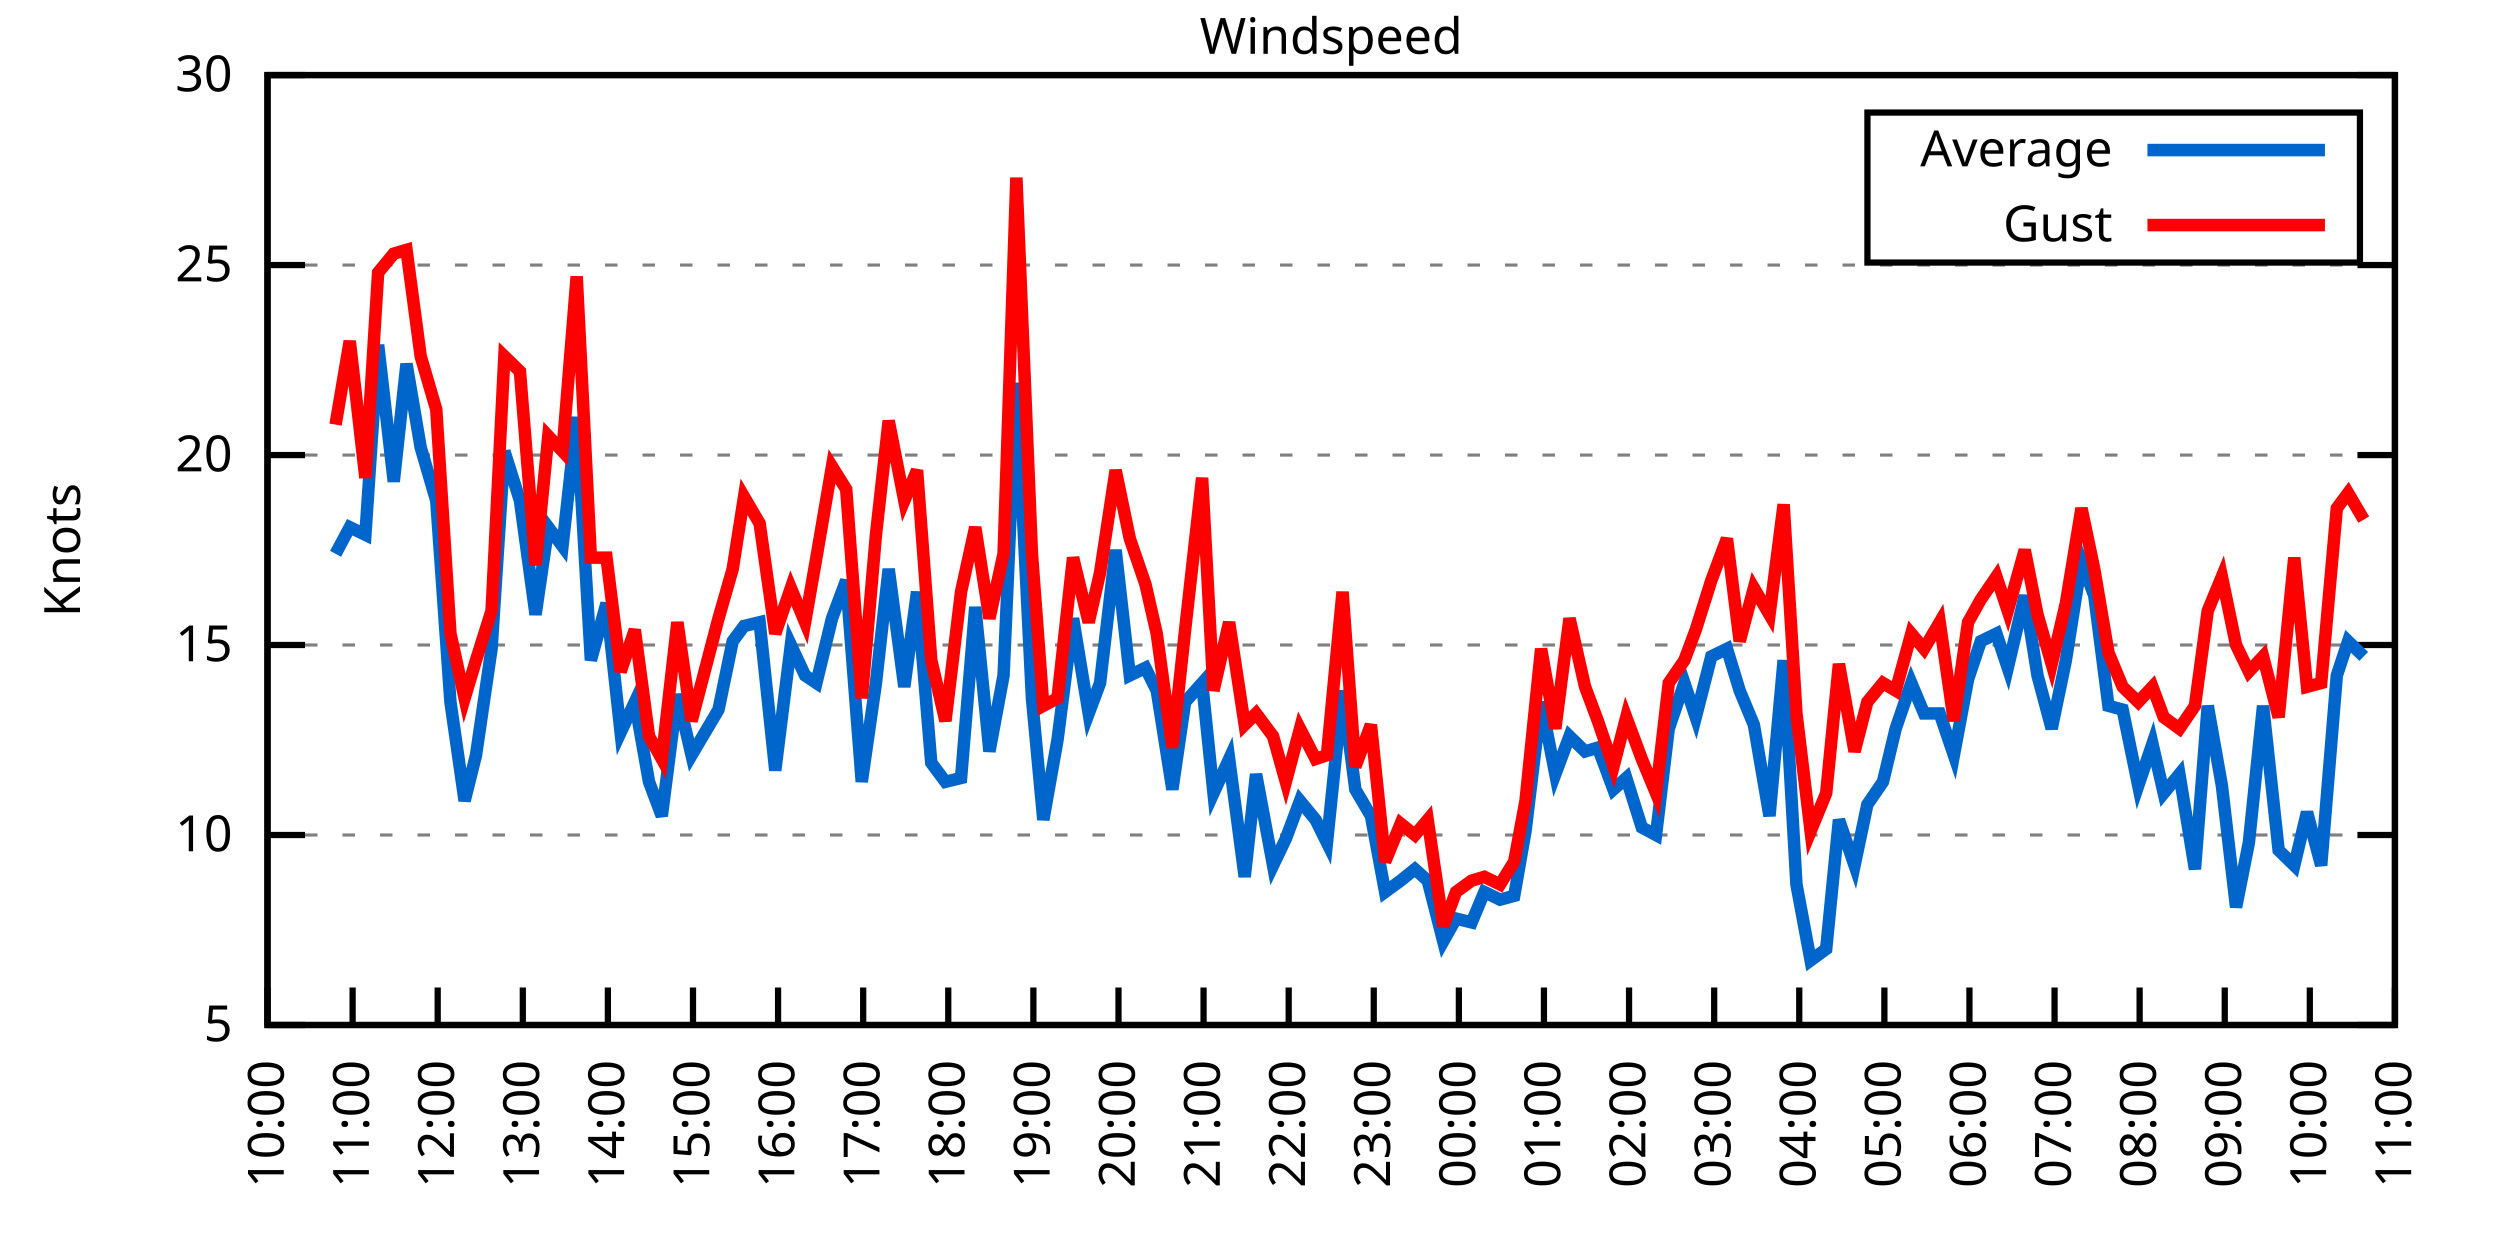
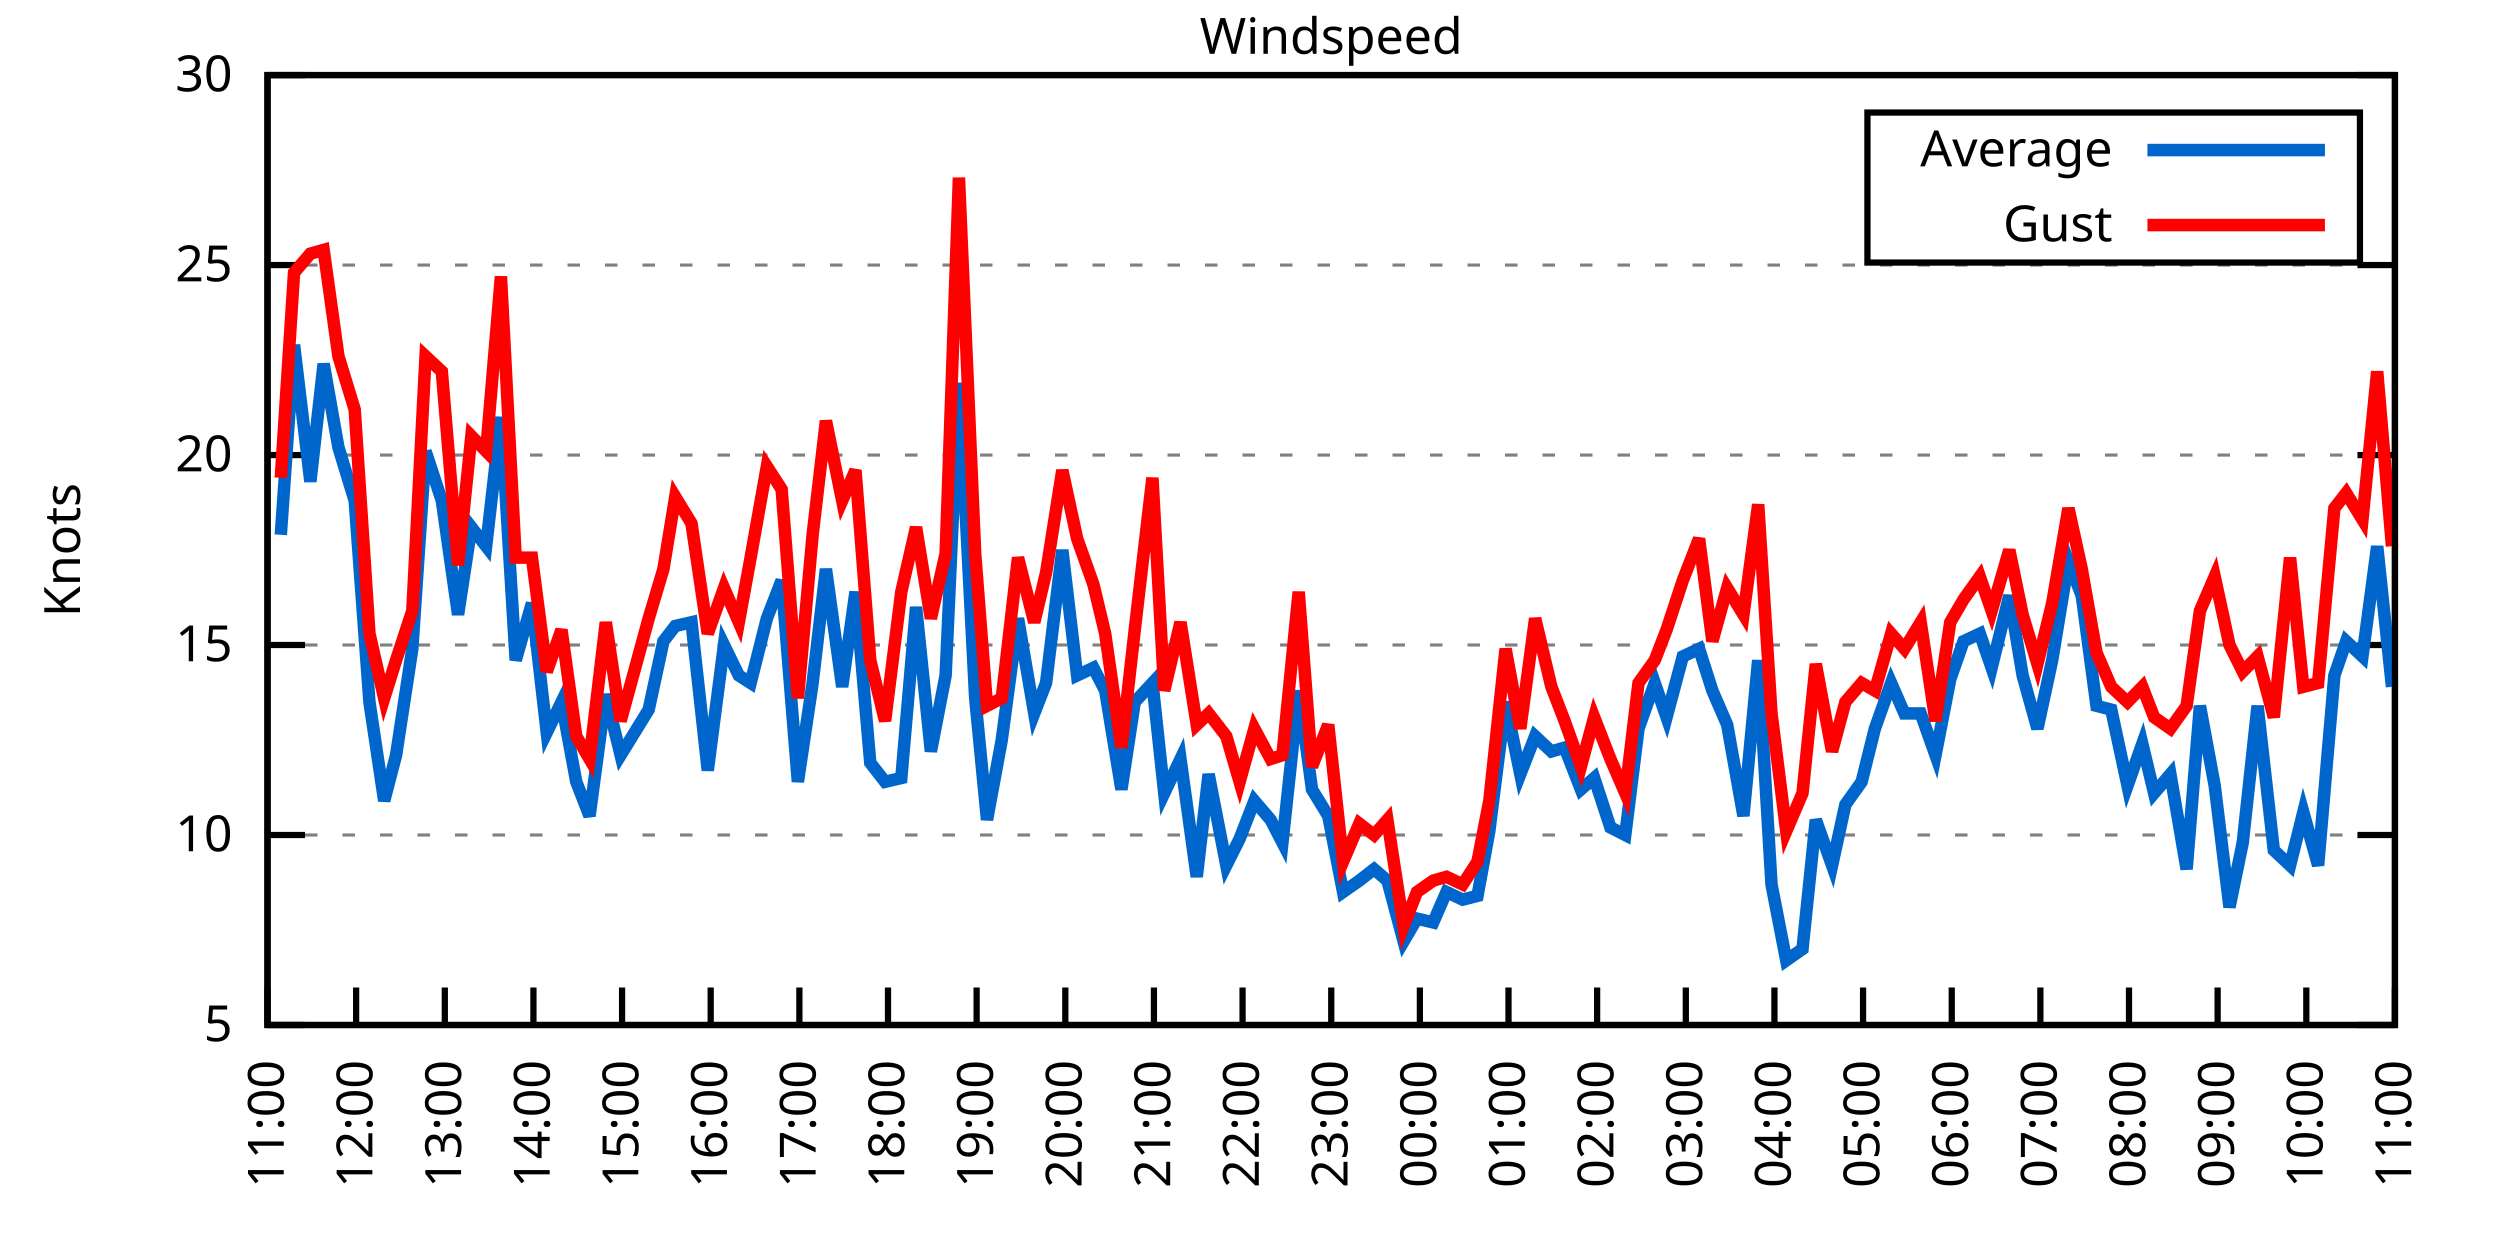
<svg xmlns="http://www.w3.org/2000/svg" xmlns:xlink="http://www.w3.org/1999/xlink" width="400" height="200" viewBox="0 0 400 200">
  <g id="gnuplot_canvas">
    <rect x="0" y="0" width="400" height="200" fill="none" />
    <defs>
      <circle id="gpDot" r="0.5" stroke-width="0.5" stroke="currentColor" />
      <path id="gpPt0" stroke-width="0.333" stroke="currentColor" d="M-1,0 h2 M0,-1 v2" />
      <path id="gpPt1" stroke-width="0.333" stroke="currentColor" d="M-1,-1 L1,1 M1,-1 L-1,1" />
      <path id="gpPt2" stroke-width="0.333" stroke="currentColor" d="M-1,0 L1,0 M0,-1 L0,1 M-1,-1 L1,1 M-1,1 L1,-1" />
      <rect id="gpPt3" stroke-width="0.333" stroke="currentColor" x="-1" y="-1" width="2" height="2" />
      <rect id="gpPt4" stroke-width="0.333" stroke="currentColor" fill="currentColor" x="-1" y="-1" width="2" height="2" />
      <circle id="gpPt5" stroke-width="0.333" stroke="currentColor" cx="0" cy="0" r="1" />
      <use xlink:href="#gpPt5" id="gpPt6" fill="currentColor" stroke="none" />
      <path id="gpPt7" stroke-width="0.333" stroke="currentColor" d="M0,-1.33 L-1.33,0.67 L1.33,0.67 z" />
      <use xlink:href="#gpPt7" id="gpPt8" fill="currentColor" stroke="none" />
      <use xlink:href="#gpPt7" id="gpPt9" stroke="currentColor" transform="rotate(180)" />
      <use xlink:href="#gpPt9" id="gpPt10" fill="currentColor" stroke="none" />
      <use xlink:href="#gpPt3" id="gpPt11" stroke="currentColor" transform="rotate(45)" />
      <use xlink:href="#gpPt11" id="gpPt12" fill="currentColor" stroke="none" />
      <path id="gpPt13" stroke-width="0.333" stroke="currentColor" d="M0,1.330 L1.265,0.411 L0.782,-1.067 L-0.782,-1.076 L-1.265,0.411 z" />
      <use xlink:href="#gpPt13" id="gpPt14" fill="currentColor" stroke="none" />
      <filter id="textbox" filterUnits="objectBoundingBox" x="0" y="0" height="1" width="1">
        <feFlood flood-color="white" flood-opacity="1" result="bgnd" />
        <feComposite in="SourceGraphic" in2="bgnd" operator="atop" />
      </filter>
      <filter id="greybox" filterUnits="objectBoundingBox" x="0" y="0" height="1" width="1">
        <feFlood flood-color="lightgrey" flood-opacity="1" result="grey" />
        <feComposite in="SourceGraphic" in2="grey" operator="atop" />
      </filter>
    </defs>
    <g fill="none" color="white" stroke="currentColor" stroke-width="1.00" stroke-linecap="butt" stroke-linejoin="miter">
</g>
    <g fill="none" color="black" stroke="currentColor" stroke-width="1.00" stroke-linecap="butt" stroke-linejoin="miter">
      <g stroke="none" shape-rendering="crispEdges">
        <polygon fill="rgb(255, 255, 255)" points="42.80,164.00 383.18,164.00 383.18,12.02 42.80,12.02 " />
      </g>
    </g>
    <g fill="none" color="black" stroke="currentColor" stroke-width="1.00" stroke-linecap="butt" stroke-linejoin="miter">
</g>
    <g fill="none" color="black" stroke="black" stroke-width="0.50" stroke-linecap="butt" stroke-linejoin="miter">
</g>
    <g fill="none" color="gray" stroke="currentColor" stroke-width="0.50" stroke-linecap="butt" stroke-linejoin="miter">
      <path stroke="gray" stroke-dasharray="2,4" class="gridline" d="M42.80,164.00 L383.19,164.00  " />
    </g>
    <g fill="none" color="gray" stroke="gray" stroke-width="1.00" stroke-linecap="butt" stroke-linejoin="miter">
</g>
    <g fill="none" color="black" stroke="currentColor" stroke-width="1.00" stroke-linecap="butt" stroke-linejoin="miter">
      <path stroke="black" d="M42.80,164.00 L48.80,164.00 M383.19,164.00 L377.19,164.00  " />
      <g transform="translate(37.20,166.60)" stroke="none" fill="black" font-family="Sans" font-size="8.00" text-anchor="end">
        <text>
          <tspan font-family="Sans"> 5</tspan>
        </text>
      </g>
    </g>
    <g fill="none" color="black" stroke="currentColor" stroke-width="1.00" stroke-linecap="butt" stroke-linejoin="miter">
</g>
    <g fill="none" color="black" stroke="black" stroke-width="0.50" stroke-linecap="butt" stroke-linejoin="miter">
</g>
    <g fill="none" color="gray" stroke="currentColor" stroke-width="0.50" stroke-linecap="butt" stroke-linejoin="miter">
      <path stroke="gray" stroke-dasharray="2,4" class="gridline" d="M42.80,133.60 L383.19,133.60  " />
    </g>
    <g fill="none" color="gray" stroke="gray" stroke-width="1.00" stroke-linecap="butt" stroke-linejoin="miter">
</g>
    <g fill="none" color="black" stroke="currentColor" stroke-width="1.00" stroke-linecap="butt" stroke-linejoin="miter">
      <path stroke="black" d="M42.80,133.60 L48.80,133.60 M383.19,133.60 L377.19,133.60  " />
      <g transform="translate(37.20,136.20)" stroke="none" fill="black" font-family="Sans" font-size="8.00" text-anchor="end">
        <text>
          <tspan font-family="Sans"> 10</tspan>
        </text>
      </g>
    </g>
    <g fill="none" color="black" stroke="currentColor" stroke-width="1.00" stroke-linecap="butt" stroke-linejoin="miter">
</g>
    <g fill="none" color="black" stroke="black" stroke-width="0.50" stroke-linecap="butt" stroke-linejoin="miter">
</g>
    <g fill="none" color="gray" stroke="currentColor" stroke-width="0.50" stroke-linecap="butt" stroke-linejoin="miter">
      <path stroke="gray" stroke-dasharray="2,4" class="gridline" d="M42.80,103.20 L383.19,103.20  " />
    </g>
    <g fill="none" color="gray" stroke="gray" stroke-width="1.00" stroke-linecap="butt" stroke-linejoin="miter">
</g>
    <g fill="none" color="black" stroke="currentColor" stroke-width="1.00" stroke-linecap="butt" stroke-linejoin="miter">
      <path stroke="black" d="M42.80,103.20 L48.80,103.20 M383.19,103.20 L377.19,103.20  " />
      <g transform="translate(37.20,105.80)" stroke="none" fill="black" font-family="Sans" font-size="8.00" text-anchor="end">
        <text>
          <tspan font-family="Sans"> 15</tspan>
        </text>
      </g>
    </g>
    <g fill="none" color="black" stroke="currentColor" stroke-width="1.00" stroke-linecap="butt" stroke-linejoin="miter">
</g>
    <g fill="none" color="black" stroke="black" stroke-width="0.50" stroke-linecap="butt" stroke-linejoin="miter">
</g>
    <g fill="none" color="gray" stroke="currentColor" stroke-width="0.50" stroke-linecap="butt" stroke-linejoin="miter">
      <path stroke="gray" stroke-dasharray="2,4" class="gridline" d="M42.80,72.81 L383.19,72.81  " />
    </g>
    <g fill="none" color="gray" stroke="gray" stroke-width="1.00" stroke-linecap="butt" stroke-linejoin="miter">
</g>
    <g fill="none" color="black" stroke="currentColor" stroke-width="1.00" stroke-linecap="butt" stroke-linejoin="miter">
      <path stroke="black" d="M42.80,72.81 L48.80,72.81 M383.19,72.81 L377.19,72.81  " />
      <g transform="translate(37.20,75.41)" stroke="none" fill="black" font-family="Sans" font-size="8.00" text-anchor="end">
        <text>
          <tspan font-family="Sans"> 20</tspan>
        </text>
      </g>
    </g>
    <g fill="none" color="black" stroke="currentColor" stroke-width="1.00" stroke-linecap="butt" stroke-linejoin="miter">
</g>
    <g fill="none" color="black" stroke="black" stroke-width="0.50" stroke-linecap="butt" stroke-linejoin="miter">
</g>
    <g fill="none" color="gray" stroke="currentColor" stroke-width="0.50" stroke-linecap="butt" stroke-linejoin="miter">
      <path stroke="gray" stroke-dasharray="2,4" class="gridline" d="M42.80,42.41 L383.19,42.41  " />
    </g>
    <g fill="none" color="gray" stroke="gray" stroke-width="1.00" stroke-linecap="butt" stroke-linejoin="miter">
</g>
    <g fill="none" color="black" stroke="currentColor" stroke-width="1.00" stroke-linecap="butt" stroke-linejoin="miter">
      <path stroke="black" d="M42.80,42.41 L48.80,42.41 M383.19,42.41 L377.19,42.41  " />
      <g transform="translate(37.20,45.01)" stroke="none" fill="black" font-family="Sans" font-size="8.00" text-anchor="end">
        <text>
          <tspan font-family="Sans"> 25</tspan>
        </text>
      </g>
    </g>
    <g fill="none" color="black" stroke="currentColor" stroke-width="1.00" stroke-linecap="butt" stroke-linejoin="miter">
</g>
    <g fill="none" color="black" stroke="black" stroke-width="0.50" stroke-linecap="butt" stroke-linejoin="miter">
</g>
    <g fill="none" color="gray" stroke="currentColor" stroke-width="0.50" stroke-linecap="butt" stroke-linejoin="miter">
      <path stroke="gray" stroke-dasharray="2,4" class="gridline" d="M42.80,12.01 L383.19,12.01  " />
    </g>
    <g fill="none" color="gray" stroke="gray" stroke-width="1.00" stroke-linecap="butt" stroke-linejoin="miter">
</g>
    <g fill="none" color="black" stroke="currentColor" stroke-width="1.00" stroke-linecap="butt" stroke-linejoin="miter">
      <path stroke="black" d="M42.80,12.01 L48.80,12.01 M383.19,12.01 L377.19,12.01  " />
      <g transform="translate(37.20,14.61)" stroke="none" fill="black" font-family="Sans" font-size="8.00" text-anchor="end">
        <text>
          <tspan font-family="Sans"> 30</tspan>
        </text>
      </g>
    </g>
    <g fill="none" color="black" stroke="currentColor" stroke-width="1.00" stroke-linecap="butt" stroke-linejoin="miter">
      <path stroke="black" d="M42.80,164.00 L42.80,158.00  " />
      <g transform="translate(45.40,169.60) rotate(270.00)" stroke="none" fill="black" font-family="Sans" font-size="8.00" text-anchor="end">
        <text>
-           <tspan font-family="Sans">10:00</tspan>
-         </text>
-       </g>
-     </g>
-     <g fill="none" color="black" stroke="currentColor" stroke-width="1.00" stroke-linecap="butt" stroke-linejoin="miter">
-       <path stroke="black" d="M56.42,164.00 L56.42,158.00  " />
-       <g transform="translate(59.02,169.60) rotate(270.00)" stroke="none" fill="black" font-family="Sans" font-size="8.00" text-anchor="end">
-         <text>
          <tspan font-family="Sans">11:00</tspan>
        </text>
      </g>
    </g>
    <g fill="none" color="black" stroke="currentColor" stroke-width="1.00" stroke-linecap="butt" stroke-linejoin="miter">
-       <path stroke="black" d="M70.03,164.00 L70.03,158.00  " />
-       <g transform="translate(72.63,169.60) rotate(270.00)" stroke="none" fill="black" font-family="Sans" font-size="8.00" text-anchor="end">
+       <path stroke="black" d="M56.98,164.00 L56.98,158.00  " />
+       <g transform="translate(59.58,169.60) rotate(270.00)" stroke="none" fill="black" font-family="Sans" font-size="8.00" text-anchor="end">
        <text>
          <tspan font-family="Sans">12:00</tspan>
        </text>
      </g>
    </g>
    <g fill="none" color="black" stroke="currentColor" stroke-width="1.00" stroke-linecap="butt" stroke-linejoin="miter">
-       <path stroke="black" d="M83.65,164.00 L83.65,158.00  " />
-       <g transform="translate(86.25,169.60) rotate(270.00)" stroke="none" fill="black" font-family="Sans" font-size="8.00" text-anchor="end">
+       <path stroke="black" d="M71.17,164.00 L71.17,158.00  " />
+       <g transform="translate(73.77,169.60) rotate(270.00)" stroke="none" fill="black" font-family="Sans" font-size="8.00" text-anchor="end">
        <text>
          <tspan font-family="Sans">13:00</tspan>
        </text>
      </g>
    </g>
    <g fill="none" color="black" stroke="currentColor" stroke-width="1.00" stroke-linecap="butt" stroke-linejoin="miter">
-       <path stroke="black" d="M97.26,164.00 L97.26,158.00  " />
-       <g transform="translate(99.86,169.60) rotate(270.00)" stroke="none" fill="black" font-family="Sans" font-size="8.00" text-anchor="end">
+       <path stroke="black" d="M85.35,164.00 L85.35,158.00  " />
+       <g transform="translate(87.95,169.60) rotate(270.00)" stroke="none" fill="black" font-family="Sans" font-size="8.00" text-anchor="end">
        <text>
          <tspan font-family="Sans">14:00</tspan>
        </text>
      </g>
    </g>
    <g fill="none" color="black" stroke="currentColor" stroke-width="1.00" stroke-linecap="butt" stroke-linejoin="miter">
-       <path stroke="black" d="M110.88,164.00 L110.88,158.00  " />
-       <g transform="translate(113.48,169.60) rotate(270.00)" stroke="none" fill="black" font-family="Sans" font-size="8.00" text-anchor="end">
+       <path stroke="black" d="M99.53,164.00 L99.53,158.00  " />
+       <g transform="translate(102.13,169.60) rotate(270.00)" stroke="none" fill="black" font-family="Sans" font-size="8.00" text-anchor="end">
        <text>
          <tspan font-family="Sans">15:00</tspan>
        </text>
      </g>
    </g>
    <g fill="none" color="black" stroke="currentColor" stroke-width="1.00" stroke-linecap="butt" stroke-linejoin="miter">
-       <path stroke="black" d="M124.49,164.00 L124.49,158.00  " />
-       <g transform="translate(127.09,169.60) rotate(270.00)" stroke="none" fill="black" font-family="Sans" font-size="8.00" text-anchor="end">
+       <path stroke="black" d="M113.71,164.00 L113.71,158.00  " />
+       <g transform="translate(116.31,169.60) rotate(270.00)" stroke="none" fill="black" font-family="Sans" font-size="8.00" text-anchor="end">
        <text>
          <tspan font-family="Sans">16:00</tspan>
        </text>
      </g>
    </g>
    <g fill="none" color="black" stroke="currentColor" stroke-width="1.00" stroke-linecap="butt" stroke-linejoin="miter">
-       <path stroke="black" d="M138.11,164.00 L138.11,158.00  " />
-       <g transform="translate(140.71,169.60) rotate(270.00)" stroke="none" fill="black" font-family="Sans" font-size="8.00" text-anchor="end">
+       <path stroke="black" d="M127.90,164.00 L127.90,158.00  " />
+       <g transform="translate(130.50,169.60) rotate(270.00)" stroke="none" fill="black" font-family="Sans" font-size="8.00" text-anchor="end">
        <text>
          <tspan font-family="Sans">17:00</tspan>
        </text>
      </g>
    </g>
    <g fill="none" color="black" stroke="currentColor" stroke-width="1.00" stroke-linecap="butt" stroke-linejoin="miter">
-       <path stroke="black" d="M151.72,164.00 L151.72,158.00  " />
-       <g transform="translate(154.32,169.60) rotate(270.00)" stroke="none" fill="black" font-family="Sans" font-size="8.00" text-anchor="end">
+       <path stroke="black" d="M142.08,164.00 L142.08,158.00  " />
+       <g transform="translate(144.68,169.60) rotate(270.00)" stroke="none" fill="black" font-family="Sans" font-size="8.00" text-anchor="end">
        <text>
          <tspan font-family="Sans">18:00</tspan>
        </text>
      </g>
    </g>
    <g fill="none" color="black" stroke="currentColor" stroke-width="1.00" stroke-linecap="butt" stroke-linejoin="miter">
-       <path stroke="black" d="M165.34,164.00 L165.34,158.00  " />
-       <g transform="translate(167.94,169.60) rotate(270.00)" stroke="none" fill="black" font-family="Sans" font-size="8.00" text-anchor="end">
+       <path stroke="black" d="M156.26,164.00 L156.26,158.00  " />
+       <g transform="translate(158.86,169.60) rotate(270.00)" stroke="none" fill="black" font-family="Sans" font-size="8.00" text-anchor="end">
        <text>
          <tspan font-family="Sans">19:00</tspan>
        </text>
      </g>
    </g>
    <g fill="none" color="black" stroke="currentColor" stroke-width="1.00" stroke-linecap="butt" stroke-linejoin="miter">
-       <path stroke="black" d="M178.96,164.00 L178.96,158.00  " />
-       <g transform="translate(181.56,169.60) rotate(270.00)" stroke="none" fill="black" font-family="Sans" font-size="8.00" text-anchor="end">
+       <path stroke="black" d="M170.45,164.00 L170.45,158.00  " />
+       <g transform="translate(173.05,169.60) rotate(270.00)" stroke="none" fill="black" font-family="Sans" font-size="8.00" text-anchor="end">
        <text>
          <tspan font-family="Sans">20:00</tspan>
        </text>
      </g>
    </g>
    <g fill="none" color="black" stroke="currentColor" stroke-width="1.00" stroke-linecap="butt" stroke-linejoin="miter">
-       <path stroke="black" d="M192.57,164.00 L192.57,158.00  " />
-       <g transform="translate(195.17,169.60) rotate(270.00)" stroke="none" fill="black" font-family="Sans" font-size="8.00" text-anchor="end">
+       <path stroke="black" d="M184.63,164.00 L184.63,158.00  " />
+       <g transform="translate(187.23,169.60) rotate(270.00)" stroke="none" fill="black" font-family="Sans" font-size="8.00" text-anchor="end">
        <text>
          <tspan font-family="Sans">21:00</tspan>
        </text>
      </g>
    </g>
    <g fill="none" color="black" stroke="currentColor" stroke-width="1.00" stroke-linecap="butt" stroke-linejoin="miter">
-       <path stroke="black" d="M206.19,164.00 L206.19,158.00  " />
-       <g transform="translate(208.79,169.60) rotate(270.00)" stroke="none" fill="black" font-family="Sans" font-size="8.00" text-anchor="end">
+       <path stroke="black" d="M198.81,164.00 L198.81,158.00  " />
+       <g transform="translate(201.41,169.60) rotate(270.00)" stroke="none" fill="black" font-family="Sans" font-size="8.00" text-anchor="end">
        <text>
          <tspan font-family="Sans">22:00</tspan>
        </text>
      </g>
    </g>
    <g fill="none" color="black" stroke="currentColor" stroke-width="1.00" stroke-linecap="butt" stroke-linejoin="miter">
-       <path stroke="black" d="M219.80,164.00 L219.80,158.00  " />
-       <g transform="translate(222.40,169.60) rotate(270.00)" stroke="none" fill="black" font-family="Sans" font-size="8.00" text-anchor="end">
+       <path stroke="black" d="M213.00,164.00 L213.00,158.00  " />
+       <g transform="translate(215.60,169.60) rotate(270.00)" stroke="none" fill="black" font-family="Sans" font-size="8.00" text-anchor="end">
        <text>
          <tspan font-family="Sans">23:00</tspan>
        </text>
      </g>
    </g>
    <g fill="none" color="black" stroke="currentColor" stroke-width="1.00" stroke-linecap="butt" stroke-linejoin="miter">
-       <path stroke="black" d="M233.42,164.00 L233.42,158.00  " />
-       <g transform="translate(236.02,169.60) rotate(270.00)" stroke="none" fill="black" font-family="Sans" font-size="8.00" text-anchor="end">
+       <path stroke="black" d="M227.18,164.00 L227.18,158.00  " />
+       <g transform="translate(229.78,169.60) rotate(270.00)" stroke="none" fill="black" font-family="Sans" font-size="8.00" text-anchor="end">
        <text>
          <tspan font-family="Sans">00:00</tspan>
        </text>
      </g>
    </g>
    <g fill="none" color="black" stroke="currentColor" stroke-width="1.00" stroke-linecap="butt" stroke-linejoin="miter">
-       <path stroke="black" d="M247.03,164.00 L247.03,158.00  " />
-       <g transform="translate(249.63,169.60) rotate(270.00)" stroke="none" fill="black" font-family="Sans" font-size="8.00" text-anchor="end">
+       <path stroke="black" d="M241.36,164.00 L241.36,158.00  " />
+       <g transform="translate(243.96,169.60) rotate(270.00)" stroke="none" fill="black" font-family="Sans" font-size="8.00" text-anchor="end">
        <text>
          <tspan font-family="Sans">01:00</tspan>
        </text>
      </g>
    </g>
    <g fill="none" color="black" stroke="currentColor" stroke-width="1.00" stroke-linecap="butt" stroke-linejoin="miter">
-       <path stroke="black" d="M260.65,164.00 L260.65,158.00  " />
-       <g transform="translate(263.25,169.60) rotate(270.00)" stroke="none" fill="black" font-family="Sans" font-size="8.00" text-anchor="end">
+       <path stroke="black" d="M255.54,164.00 L255.54,158.00  " />
+       <g transform="translate(258.14,169.60) rotate(270.00)" stroke="none" fill="black" font-family="Sans" font-size="8.00" text-anchor="end">
        <text>
          <tspan font-family="Sans">02:00</tspan>
        </text>
      </g>
    </g>
    <g fill="none" color="black" stroke="currentColor" stroke-width="1.00" stroke-linecap="butt" stroke-linejoin="miter">
-       <path stroke="black" d="M274.27,164.00 L274.27,158.00  " />
-       <g transform="translate(276.87,169.60) rotate(270.00)" stroke="none" fill="black" font-family="Sans" font-size="8.00" text-anchor="end">
+       <path stroke="black" d="M269.73,164.00 L269.73,158.00  " />
+       <g transform="translate(272.33,169.60) rotate(270.00)" stroke="none" fill="black" font-family="Sans" font-size="8.00" text-anchor="end">
        <text>
          <tspan font-family="Sans">03:00</tspan>
        </text>
      </g>
    </g>
    <g fill="none" color="black" stroke="currentColor" stroke-width="1.00" stroke-linecap="butt" stroke-linejoin="miter">
-       <path stroke="black" d="M287.88,164.00 L287.88,158.00  " />
-       <g transform="translate(290.48,169.60) rotate(270.00)" stroke="none" fill="black" font-family="Sans" font-size="8.00" text-anchor="end">
+       <path stroke="black" d="M283.91,164.00 L283.91,158.00  " />
+       <g transform="translate(286.51,169.60) rotate(270.00)" stroke="none" fill="black" font-family="Sans" font-size="8.00" text-anchor="end">
        <text>
          <tspan font-family="Sans">04:00</tspan>
        </text>
      </g>
    </g>
    <g fill="none" color="black" stroke="currentColor" stroke-width="1.00" stroke-linecap="butt" stroke-linejoin="miter">
-       <path stroke="black" d="M301.50,164.00 L301.50,158.00  " />
-       <g transform="translate(304.10,169.60) rotate(270.00)" stroke="none" fill="black" font-family="Sans" font-size="8.00" text-anchor="end">
+       <path stroke="black" d="M298.09,164.00 L298.09,158.00  " />
+       <g transform="translate(300.69,169.60) rotate(270.00)" stroke="none" fill="black" font-family="Sans" font-size="8.00" text-anchor="end">
        <text>
          <tspan font-family="Sans">05:00</tspan>
        </text>
      </g>
    </g>
    <g fill="none" color="black" stroke="currentColor" stroke-width="1.00" stroke-linecap="butt" stroke-linejoin="miter">
-       <path stroke="black" d="M315.11,164.00 L315.11,158.00  " />
-       <g transform="translate(317.71,169.60) rotate(270.00)" stroke="none" fill="black" font-family="Sans" font-size="8.00" text-anchor="end">
+       <path stroke="black" d="M312.28,164.00 L312.28,158.00  " />
+       <g transform="translate(314.88,169.60) rotate(270.00)" stroke="none" fill="black" font-family="Sans" font-size="8.00" text-anchor="end">
        <text>
          <tspan font-family="Sans">06:00</tspan>
        </text>
      </g>
    </g>
    <g fill="none" color="black" stroke="currentColor" stroke-width="1.00" stroke-linecap="butt" stroke-linejoin="miter">
-       <path stroke="black" d="M328.73,164.00 L328.73,158.00  " />
-       <g transform="translate(331.33,169.60) rotate(270.00)" stroke="none" fill="black" font-family="Sans" font-size="8.00" text-anchor="end">
+       <path stroke="black" d="M326.46,164.00 L326.46,158.00  " />
+       <g transform="translate(329.06,169.60) rotate(270.00)" stroke="none" fill="black" font-family="Sans" font-size="8.00" text-anchor="end">
        <text>
          <tspan font-family="Sans">07:00</tspan>
        </text>
      </g>
    </g>
    <g fill="none" color="black" stroke="currentColor" stroke-width="1.00" stroke-linecap="butt" stroke-linejoin="miter">
-       <path stroke="black" d="M342.34,164.00 L342.34,158.00  " />
-       <g transform="translate(344.94,169.60) rotate(270.00)" stroke="none" fill="black" font-family="Sans" font-size="8.00" text-anchor="end">
+       <path stroke="black" d="M340.64,164.00 L340.64,158.00  " />
+       <g transform="translate(343.24,169.60) rotate(270.00)" stroke="none" fill="black" font-family="Sans" font-size="8.00" text-anchor="end">
        <text>
          <tspan font-family="Sans">08:00</tspan>
        </text>
      </g>
    </g>
    <g fill="none" color="black" stroke="currentColor" stroke-width="1.00" stroke-linecap="butt" stroke-linejoin="miter">
-       <path stroke="black" d="M355.96,164.00 L355.96,158.00  " />
-       <g transform="translate(358.56,169.60) rotate(270.00)" stroke="none" fill="black" font-family="Sans" font-size="8.00" text-anchor="end">
+       <path stroke="black" d="M354.82,164.00 L354.82,158.00  " />
+       <g transform="translate(357.42,169.60) rotate(270.00)" stroke="none" fill="black" font-family="Sans" font-size="8.00" text-anchor="end">
        <text>
          <tspan font-family="Sans">09:00</tspan>
        </text>
      </g>
    </g>
    <g fill="none" color="black" stroke="currentColor" stroke-width="1.00" stroke-linecap="butt" stroke-linejoin="miter">
-       <path stroke="black" d="M369.57,164.00 L369.57,158.00  " />
-       <g transform="translate(372.17,169.60) rotate(270.00)" stroke="none" fill="black" font-family="Sans" font-size="8.00" text-anchor="end">
+       <path stroke="black" d="M369.01,164.00 L369.01,158.00  " />
+       <g transform="translate(371.61,169.60) rotate(270.00)" stroke="none" fill="black" font-family="Sans" font-size="8.00" text-anchor="end">
        <text>
          <tspan font-family="Sans">10:00</tspan>
        </text>
      </g>
    </g>
    <g fill="none" color="black" stroke="currentColor" stroke-width="1.00" stroke-linecap="butt" stroke-linejoin="miter">
      <path stroke="black" d="M383.19,164.00 L383.19,158.00  " />
      <g transform="translate(385.79,169.60) rotate(270.00)" stroke="none" fill="black" font-family="Sans" font-size="8.00" text-anchor="end">
        <text>
          <tspan font-family="Sans">11:00</tspan>
        </text>
      </g>
    </g>
    <g fill="none" color="black" stroke="currentColor" stroke-width="1.00" stroke-linecap="butt" stroke-linejoin="miter">
</g>
    <g fill="none" color="black" stroke="currentColor" stroke-width="1.00" stroke-linecap="butt" stroke-linejoin="miter">
      <path stroke="black" d="M42.80,12.01 L42.80,164.00 L383.19,164.00 L383.19,12.01 L42.80,12.01 Z  " />
    </g>
    <g fill="none" color="black" stroke="currentColor" stroke-width="1.00" stroke-linecap="butt" stroke-linejoin="miter">
</g>
    <g fill="none" color="black" stroke="currentColor" stroke-width="1.00" stroke-linecap="butt" stroke-linejoin="miter">
      <path stroke="black" d="M298.79,42.01 L298.79,18.01 L377.59,18.01 L377.59,42.01 L298.79,42.01 Z  " />
    </g>
    <g id="Windspeed_plot_1">
      <g fill="none" color="white" stroke="black" stroke-width="2.00" stroke-linecap="butt" stroke-linejoin="miter">
</g>
      <g fill="none" color="black" stroke="currentColor" stroke-width="2.00" stroke-linecap="butt" stroke-linejoin="miter">
        <g transform="translate(337.99,26.61)" stroke="none" fill="black" font-family="Sans" font-size="8.00" text-anchor="end">
          <text>
            <tspan font-family="Sans">Average</tspan>
          </text>
        </g>
      </g>
      <g fill="none" color="black" stroke="currentColor" stroke-width="2.00" stroke-linecap="butt" stroke-linejoin="miter">
-         <path stroke="rgb(  0, 102, 204)" d="M343.59,24.01 L371.99,24.01 M53.69,88.61 L55.96,84.36 L58.46,85.57 L60.50,55.18 L63.00,77.06 L65.04,58.21   L67.31,71.59 L69.80,80.10 L72.07,112.32 L74.34,128.13 L76.16,120.83 L78.65,103.81 L80.70,72.20 L83.19,80.10   L85.69,98.34 L87.73,84.36 L90.00,87.40 L92.27,66.73 L94.54,105.64 L97.04,96.52 L99.30,117.19 L101.57,112.32   L103.84,125.09 L105.89,130.56 L108.38,111.11 L110.65,120.83 L114.96,113.54 L117.23,102.60 L119.05,100.16 L121.54,99.56   L124.04,123.27 L126.54,103.20 L128.81,108.07 L130.62,109.28 L133.12,98.95 L135.39,92.87 L137.88,125.09 L140.15,109.28   L142.19,91.04 L144.69,109.89 L146.73,94.69 L149.00,122.05 L151.27,125.09 L153.77,124.48 L156.04,97.12 L158.31,120.23   L160.57,108.07 L162.62,61.25 L165.11,111.72 L166.93,131.17 L169.20,118.40 L171.69,98.95 L174.19,114.15 L176.01,109.28   L178.50,88.00 L180.77,108.07 L183.27,106.85 L185.08,110.50 L187.58,126.31 L189.62,112.32 L192.34,109.28 L194.16,126.91   L196.66,121.44 L199.15,140.29 L200.97,123.87 L203.69,138.47 L205.73,134.21 L208.00,128.13 L210.50,131.17 L212.31,134.82   L214.81,110.50 L216.85,126.31 L219.35,130.56 L221.62,142.72 L224.11,140.90 L226.38,139.07 L228.43,140.90 L230.92,150.62   L232.96,146.98 L235.46,147.59 L237.50,142.72 L240.00,143.94 L242.27,143.33 L244.08,132.99 L246.58,112.32 L248.85,123.87   L251.12,117.80 L253.61,120.23 L255.66,119.62 L258.15,126.31 L260.20,124.48 L262.69,132.39 L264.96,133.60 L267.00,116.58   L269.50,109.28 L271.32,114.76 L273.81,105.03 L276.31,103.81 L278.35,110.50 L280.62,115.97 L283.12,130.56 L285.38,105.64   L287.43,141.51 L289.70,153.66 L292.19,151.84 L294.23,131.17 L296.73,138.47 L298.77,128.74 L301.27,125.09 L303.31,116.58   L305.81,109.28 L307.85,114.15 L310.35,114.15 L312.62,120.83 L314.89,108.68 L316.93,102.60 L319.42,101.38 L321.24,106.85   L323.96,95.30 L326.00,108.07 L328.27,116.58 L330.54,105.64 L333.04,89.83 L335.08,95.30 L337.35,112.93 L339.62,113.54   L342.12,125.70 L344.39,119.01 L346.20,126.91 L348.70,123.87 L351.19,139.07 L353.24,112.93 L355.50,125.70 L357.77,145.15   L359.82,134.82 L362.09,112.93 L364.58,136.03 L367.08,138.47 L369.12,129.95 L371.39,138.47 L373.89,108.07 L375.70,102.60   L378.20,105.03  " />
+         <path stroke="rgb(  0, 102, 204)" d="M343.59,24.01 L371.99,24.01 M44.93,85.57 L47.05,55.18 L49.66,77.06 L51.78,58.21 L54.15,71.59 L56.75,80.10   L59.11,112.32 L61.47,128.13 L63.37,120.83 L65.97,103.81 L68.09,72.20 L70.69,80.10 L73.29,98.34 L75.42,84.36   L77.78,87.40 L80.15,66.73 L82.51,105.64 L85.11,96.52 L87.48,117.19 L89.84,112.32 L92.20,125.09 L94.33,130.56   L96.93,111.11 L99.30,120.83 L103.79,113.54 L106.15,102.60 L108.04,100.16 L110.64,99.56 L113.24,123.27 L115.84,103.20   L118.21,108.07 L120.10,109.28 L122.70,98.95 L125.06,92.87 L127.66,125.09 L130.02,109.28 L132.15,91.04 L134.75,109.89   L136.88,94.69 L139.24,122.05 L141.61,125.09 L144.21,124.48 L146.57,97.12 L148.94,120.23 L151.30,108.07 L153.43,61.25   L156.03,111.72 L157.92,131.17 L160.28,118.40 L162.88,98.95 L165.48,114.15 L167.37,109.28 L169.97,88.00 L172.34,108.07   L174.94,106.85 L176.83,110.50 L179.43,126.31 L181.56,112.32 L184.39,109.28 L186.28,126.91 L188.88,121.44 L191.48,140.29   L193.38,123.87 L196.21,138.47 L198.34,134.21 L200.70,128.13 L203.30,131.17 L205.19,134.82 L207.79,110.50 L209.92,126.31   L212.52,130.56 L214.89,142.72 L217.49,140.90 L219.85,139.07 L221.98,140.90 L224.58,150.62 L226.71,146.98 L229.31,147.59   L231.43,142.72 L234.03,143.94 L236.40,143.33 L238.29,132.99 L240.89,112.32 L243.25,123.87 L245.62,117.80 L248.22,120.23   L250.34,119.62 L252.94,126.31 L255.07,124.48 L257.67,132.39 L260.04,133.60 L262.16,116.58 L264.76,109.28 L266.65,114.76   L269.25,105.03 L271.85,103.81 L273.98,110.50 L276.35,115.97 L278.95,130.56 L281.31,105.64 L283.44,141.51 L285.80,153.66   L288.40,151.84 L290.53,131.17 L293.13,138.47 L295.26,128.74 L297.86,125.09 L299.98,116.58 L302.58,109.28 L304.71,114.15   L307.31,114.15 L309.68,120.83 L312.04,108.68 L314.17,102.60 L316.77,101.38 L318.66,106.85 L321.49,95.30 L323.62,108.07   L325.99,116.58 L328.35,105.64 L330.95,89.83 L333.08,95.30 L335.44,112.93 L337.80,113.54 L340.40,125.70 L342.77,119.01   L344.66,126.91 L347.26,123.87 L349.86,139.07 L351.99,112.93 L354.35,125.70 L356.72,145.15 L358.84,134.82 L361.21,112.93   L363.81,136.03 L366.41,138.47 L368.53,129.95 L370.90,138.47 L373.50,108.07 L375.39,102.60 L377.99,105.03 L380.35,87.40   L382.72,109.89  " />
      </g>
    </g>
    <g id="Windspeed_plot_2">
      <g fill="none" color="black" stroke="currentColor" stroke-width="2.00" stroke-linecap="butt" stroke-linejoin="miter">
        <g transform="translate(337.99,38.61)" stroke="none" fill="black" font-family="Sans" font-size="8.00" text-anchor="end">
          <text>
            <tspan font-family="Sans">Gust</tspan>
          </text>
        </g>
      </g>
      <g fill="none" color="black" stroke="currentColor" stroke-width="2.00" stroke-linecap="butt" stroke-linejoin="miter">
-         <path stroke="rgb(255,   0,   0)" d="M343.59,36.01 L371.99,36.01 M53.69,67.94 L55.96,54.57 L58.46,76.45 L60.50,43.62 L63.00,40.58 L65.04,39.98   L67.31,57.00 L69.80,65.51 L72.07,101.38 L74.34,111.72 L76.16,105.64 L78.65,97.73 L80.70,57.00 L83.19,59.43   L85.69,90.44 L87.73,69.77 L90.00,72.20 L92.27,44.23 L94.54,89.22 L97.04,89.22 L99.30,107.46 L101.57,100.77   L103.84,117.80 L105.89,121.44 L108.38,99.56 L110.65,115.36 L114.96,98.95 L117.23,91.04 L119.05,79.49 L121.54,83.75   L124.04,101.38 L126.54,94.08 L128.81,99.56 L130.62,89.22 L133.12,74.63 L135.39,78.28 L137.88,111.72 L140.15,85.57   L142.19,67.33 L144.69,80.10 L146.73,75.24 L149.00,105.64 L151.27,115.36 L153.77,94.69 L156.04,84.36 L158.31,98.95   L160.57,88.61 L162.62,28.42 L165.11,88.61 L166.93,112.93 L169.20,111.72 L171.69,89.22 L174.19,99.56 L176.01,91.65   L178.50,75.24 L180.77,86.18 L183.27,93.48 L185.08,101.38 L187.58,119.62 L189.62,100.77 L192.34,76.45 L194.16,110.50   L196.66,99.56 L199.15,115.97 L200.97,114.15 L203.69,117.80 L205.73,125.09 L208.00,116.58 L210.50,121.44 L212.31,120.83   L214.81,94.69 L216.85,122.66 L219.35,115.97 L221.62,137.86 L224.11,131.78 L226.38,133.60 L228.43,131.17 L230.92,148.19   L232.96,142.72 L235.46,140.90 L237.50,140.29 L240.00,141.51 L242.27,137.86 L244.08,128.13 L246.58,103.81 L248.85,116.58   L251.12,98.95 L253.61,109.89 L255.66,115.36 L258.15,122.66 L260.20,114.76 L262.69,121.44 L264.96,126.91 L267.00,109.28   L269.50,105.64 L271.32,100.77 L273.81,92.87 L276.31,86.18 L278.35,102.60 L280.62,94.08 L283.12,98.34 L285.38,80.71   L287.43,114.15 L289.70,132.99 L292.19,126.91 L294.23,106.24 L296.73,120.23 L298.77,112.32 L301.27,109.28 L303.31,110.50   L305.81,101.38 L307.85,103.81 L310.35,99.56 L312.62,115.36 L314.89,99.56 L316.93,95.91 L319.42,92.26 L321.24,97.73   L323.96,88.00 L326.00,98.34 L328.27,106.24 L330.54,96.52 L333.04,81.32 L335.08,91.04 L337.35,104.42 L339.62,109.89   L342.12,112.32 L344.39,109.89 L346.20,114.76 L348.70,116.58 L351.19,112.93 L353.24,97.73 L355.50,92.26 L357.77,103.20   L359.82,107.46 L362.09,105.03 L364.58,114.76 L367.08,89.22 L369.12,109.89 L371.39,109.28 L373.89,81.32 L375.70,78.89   L378.20,83.14  " />
+         <path stroke="rgb(255,   0,   0)" d="M343.59,36.01 L371.99,36.01 M44.93,76.45 L47.05,43.62 L49.66,40.58 L51.78,39.98 L54.15,57.00 L56.75,65.51   L59.11,101.38 L61.47,111.72 L63.37,105.64 L65.97,97.73 L68.09,57.00 L70.69,59.43 L73.29,90.44 L75.42,69.77   L77.78,72.20 L80.15,44.23 L82.51,89.22 L85.11,89.22 L87.48,107.46 L89.84,100.77 L92.20,117.80 L94.33,121.44   L96.93,99.56 L99.30,115.36 L103.79,98.95 L106.15,91.04 L108.04,79.49 L110.64,83.75 L113.24,101.38 L115.84,94.08   L118.21,99.56 L120.10,89.22 L122.70,74.63 L125.06,78.28 L127.66,111.72 L130.02,85.57 L132.15,67.33 L134.75,80.10   L136.88,75.24 L139.24,105.64 L141.61,115.36 L144.21,94.69 L146.57,84.36 L148.94,98.95 L151.30,88.61 L153.43,28.42   L156.03,88.61 L157.92,112.93 L160.28,111.72 L162.88,89.22 L165.48,99.56 L167.37,91.65 L169.97,75.24 L172.34,86.18   L174.94,93.48 L176.83,101.38 L179.43,119.62 L181.56,100.77 L184.39,76.45 L186.28,110.50 L188.88,99.56 L191.48,115.97   L193.38,114.15 L196.21,117.80 L198.34,125.09 L200.70,116.58 L203.30,121.44 L205.19,120.83 L207.79,94.69 L209.92,122.66   L212.52,115.97 L214.89,137.86 L217.49,131.78 L219.85,133.60 L221.98,131.17 L224.58,148.19 L226.71,142.72 L229.31,140.90   L231.43,140.29 L234.03,141.51 L236.40,137.86 L238.29,128.13 L240.89,103.81 L243.25,116.58 L245.62,98.95 L248.22,109.89   L250.34,115.36 L252.94,122.66 L255.07,114.76 L257.67,121.44 L260.04,126.91 L262.16,109.28 L264.76,105.64 L266.65,100.77   L269.25,92.87 L271.85,86.18 L273.98,102.60 L276.35,94.08 L278.95,98.34 L281.31,80.71 L283.44,114.15 L285.80,132.99   L288.40,126.91 L290.53,106.24 L293.13,120.23 L295.26,112.32 L297.86,109.28 L299.98,110.50 L302.58,101.38 L304.71,103.81   L307.31,99.56 L309.68,115.36 L312.04,99.56 L314.17,95.91 L316.77,92.26 L318.66,97.73 L321.49,88.00 L323.62,98.34   L325.99,106.24 L328.35,96.52 L330.95,81.32 L333.08,91.04 L335.44,104.42 L337.80,109.89 L340.40,112.32 L342.77,109.89   L344.66,114.76 L347.26,116.58 L349.86,112.93 L351.99,97.73 L354.35,92.26 L356.72,103.20 L358.84,107.46 L361.21,105.03   L363.81,114.76 L366.41,89.22 L368.53,109.89 L370.90,109.28 L373.50,81.32 L375.39,78.89 L377.99,83.14 L380.35,59.43   L382.72,87.40  " />
      </g>
    </g>
    <g fill="none" color="black" stroke="currentColor" stroke-width="2.00" stroke-linecap="butt" stroke-linejoin="miter">
</g>
    <g fill="none" color="black" stroke="black" stroke-width="1.00" stroke-linecap="butt" stroke-linejoin="miter">
</g>
    <g fill="none" color="black" stroke="currentColor" stroke-width="1.00" stroke-linecap="butt" stroke-linejoin="miter">
      <path stroke="black" d="M42.80,12.01 L42.80,164.00 L383.19,164.00 L383.19,12.01 L42.80,12.01 Z  " />
      <g transform="translate(12.80,88.01) rotate(270.00)" stroke="none" fill="black" font-family="Sans" font-size="8.00" text-anchor="middle">
        <text>
          <tspan font-family="Sans">Knots</tspan>
        </text>
      </g>
    </g>
    <g fill="none" color="black" stroke="currentColor" stroke-width="1.00" stroke-linecap="butt" stroke-linejoin="miter">
</g>
    <g fill="none" color="black" stroke="currentColor" stroke-width="1.00" stroke-linecap="butt" stroke-linejoin="miter">
      <g transform="translate(212.99,8.61)" stroke="none" fill="black" font-family="Sans" font-size="8.00" text-anchor="middle">
        <text>
          <tspan font-family="Sans">Windspeed</tspan>
        </text>
      </g>
    </g>
    <g fill="none" color="black" stroke="currentColor" stroke-width="1.00" stroke-linecap="butt" stroke-linejoin="miter">
</g>
  </g>
</svg>
